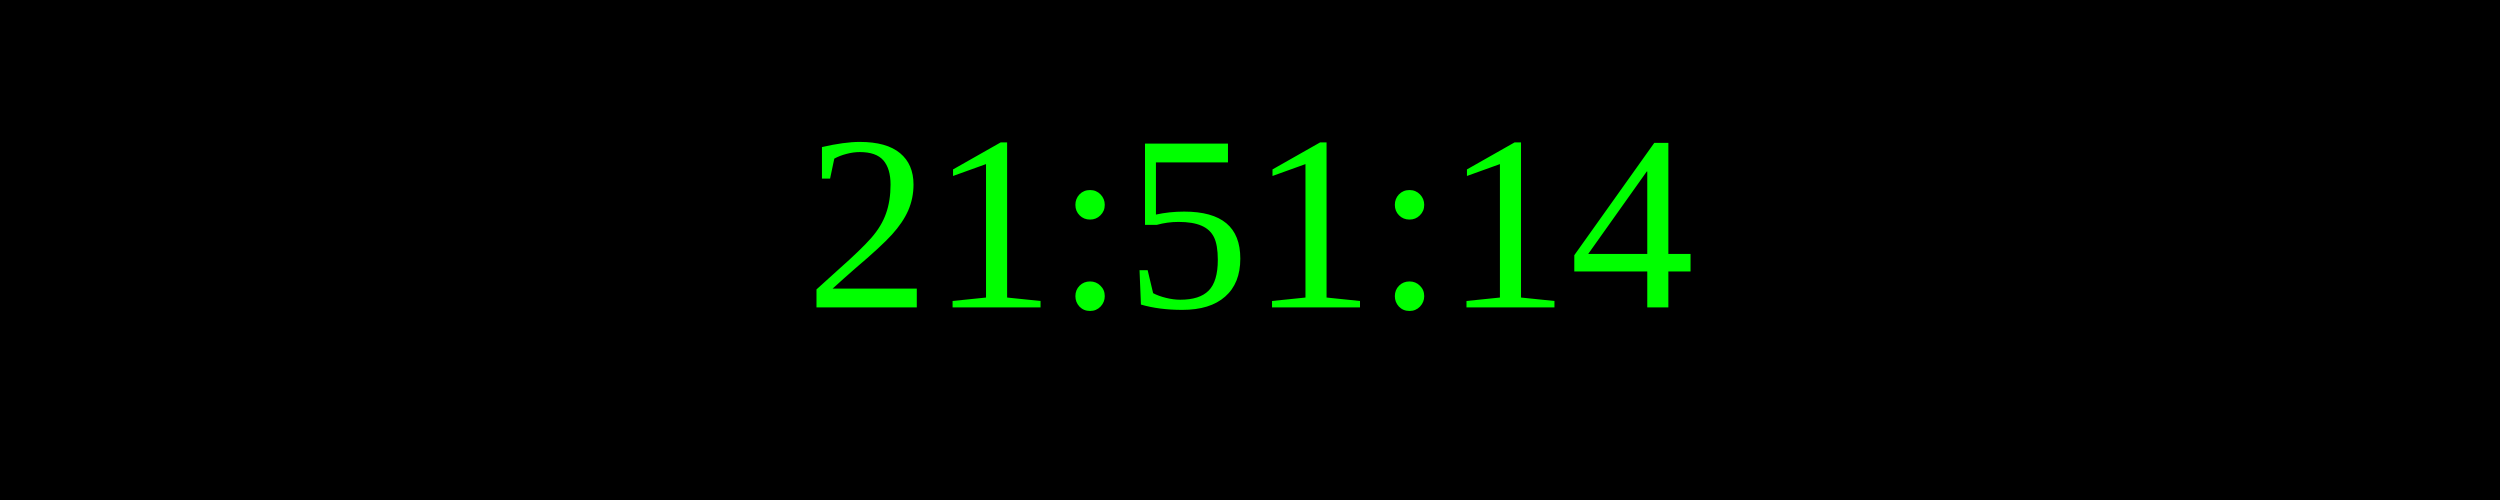
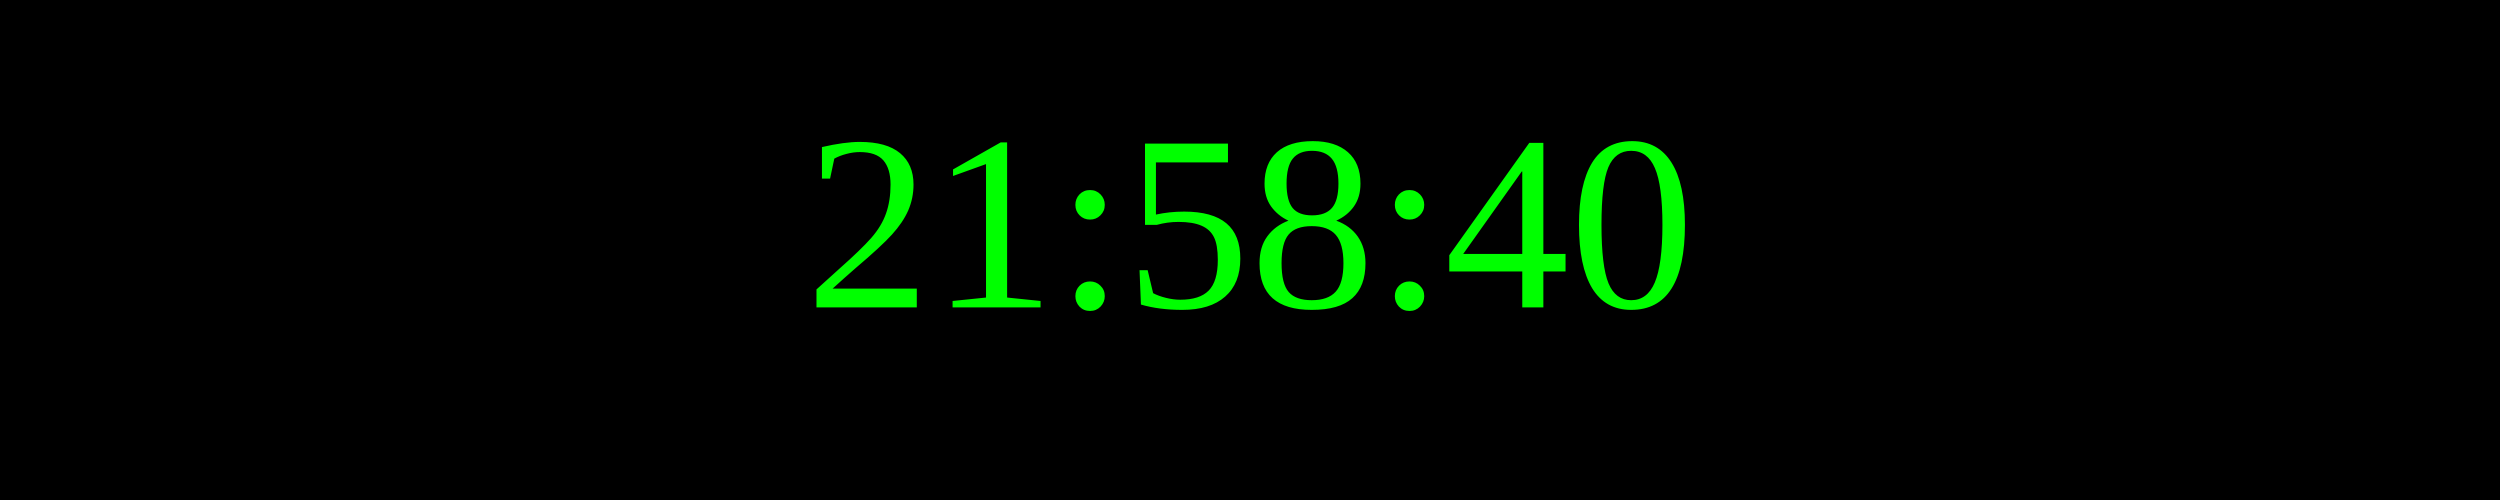
<svg xmlns="http://www.w3.org/2000/svg" width="250" height="50">
  <rect width="100%" height="100%" fill="black" />
  <text x="50%" y="50%" font-size="25" fill="lime" text-anchor="middle" dominant-baseline="middle">
- 21:51:14
+ 21:58:40
</text>
</svg>
